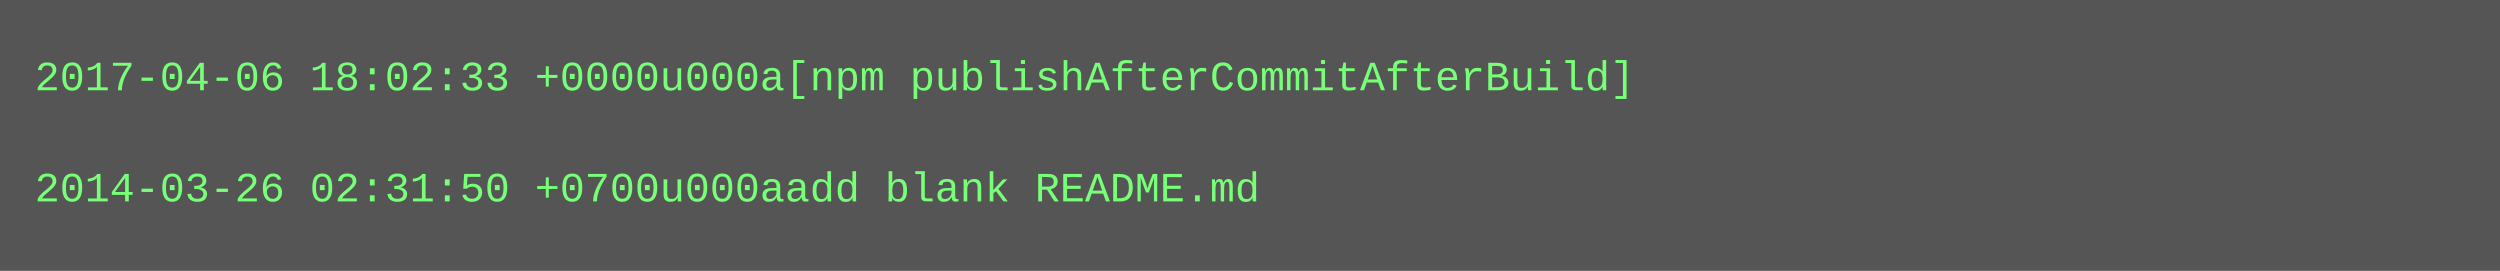
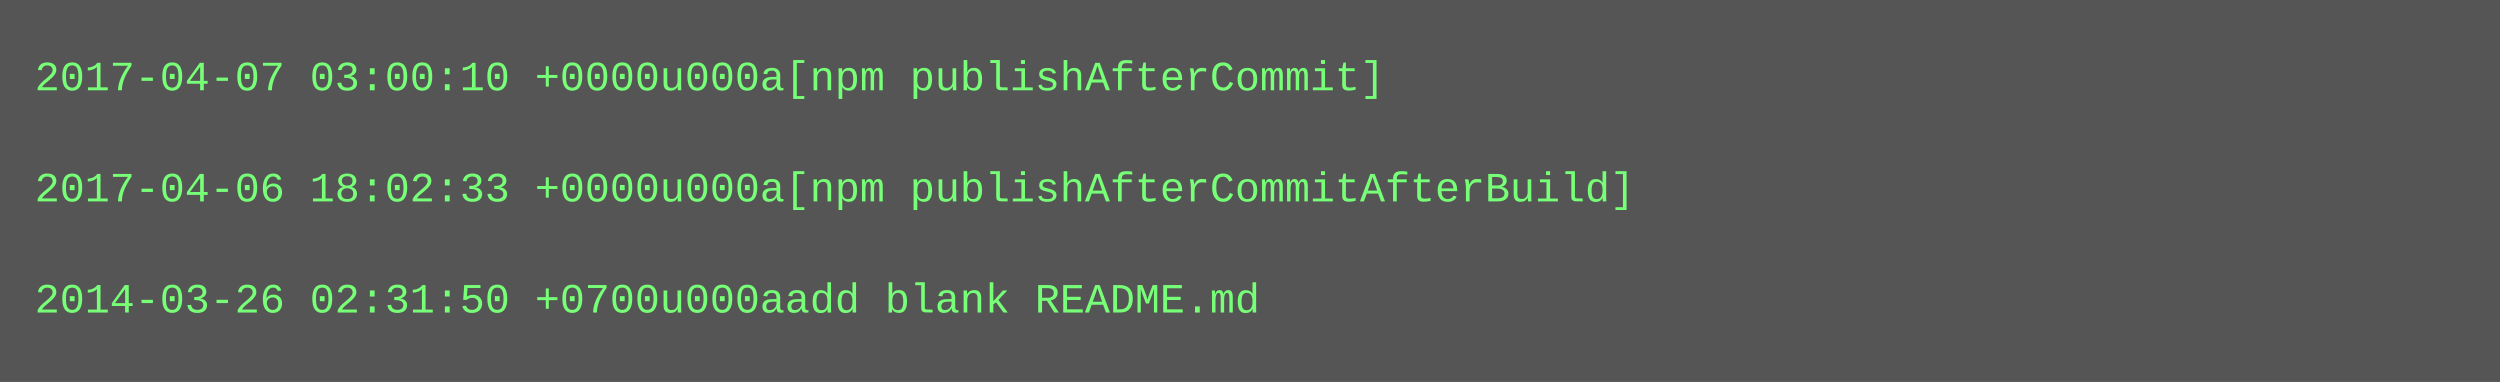
- <svg xmlns="http://www.w3.org/2000/svg" height="78" width="720">
-   <rect height="78" fill="#555" width="720" />
+ <svg xmlns="http://www.w3.org/2000/svg" height="110" width="720">
+   <rect height="110" fill="#555" width="720" />
  <text fill="#7f7" font-family="Courier New" font-size="12" xml:space="preserve">
-     <tspan x="10" y="26">2017-04-06 18:02:33 +0000u000a[npm publishAfterCommitAfterBuild]</tspan>
+     <tspan x="10" y="26">2017-04-07 03:00:10 +0000u000a[npm publishAfterCommit]</tspan>
    <tspan x="10" y="42" />
-     <tspan x="10" y="58">2014-03-26 02:31:50 +0700u000aadd blank README.md</tspan>
+     <tspan x="10" y="58">2017-04-06 18:02:33 +0000u000a[npm publishAfterCommitAfterBuild]</tspan>
+     <tspan x="10" y="74" />
+     <tspan x="10" y="90">2014-03-26 02:31:50 +0700u000aadd blank README.md</tspan>
  </text>
</svg>
